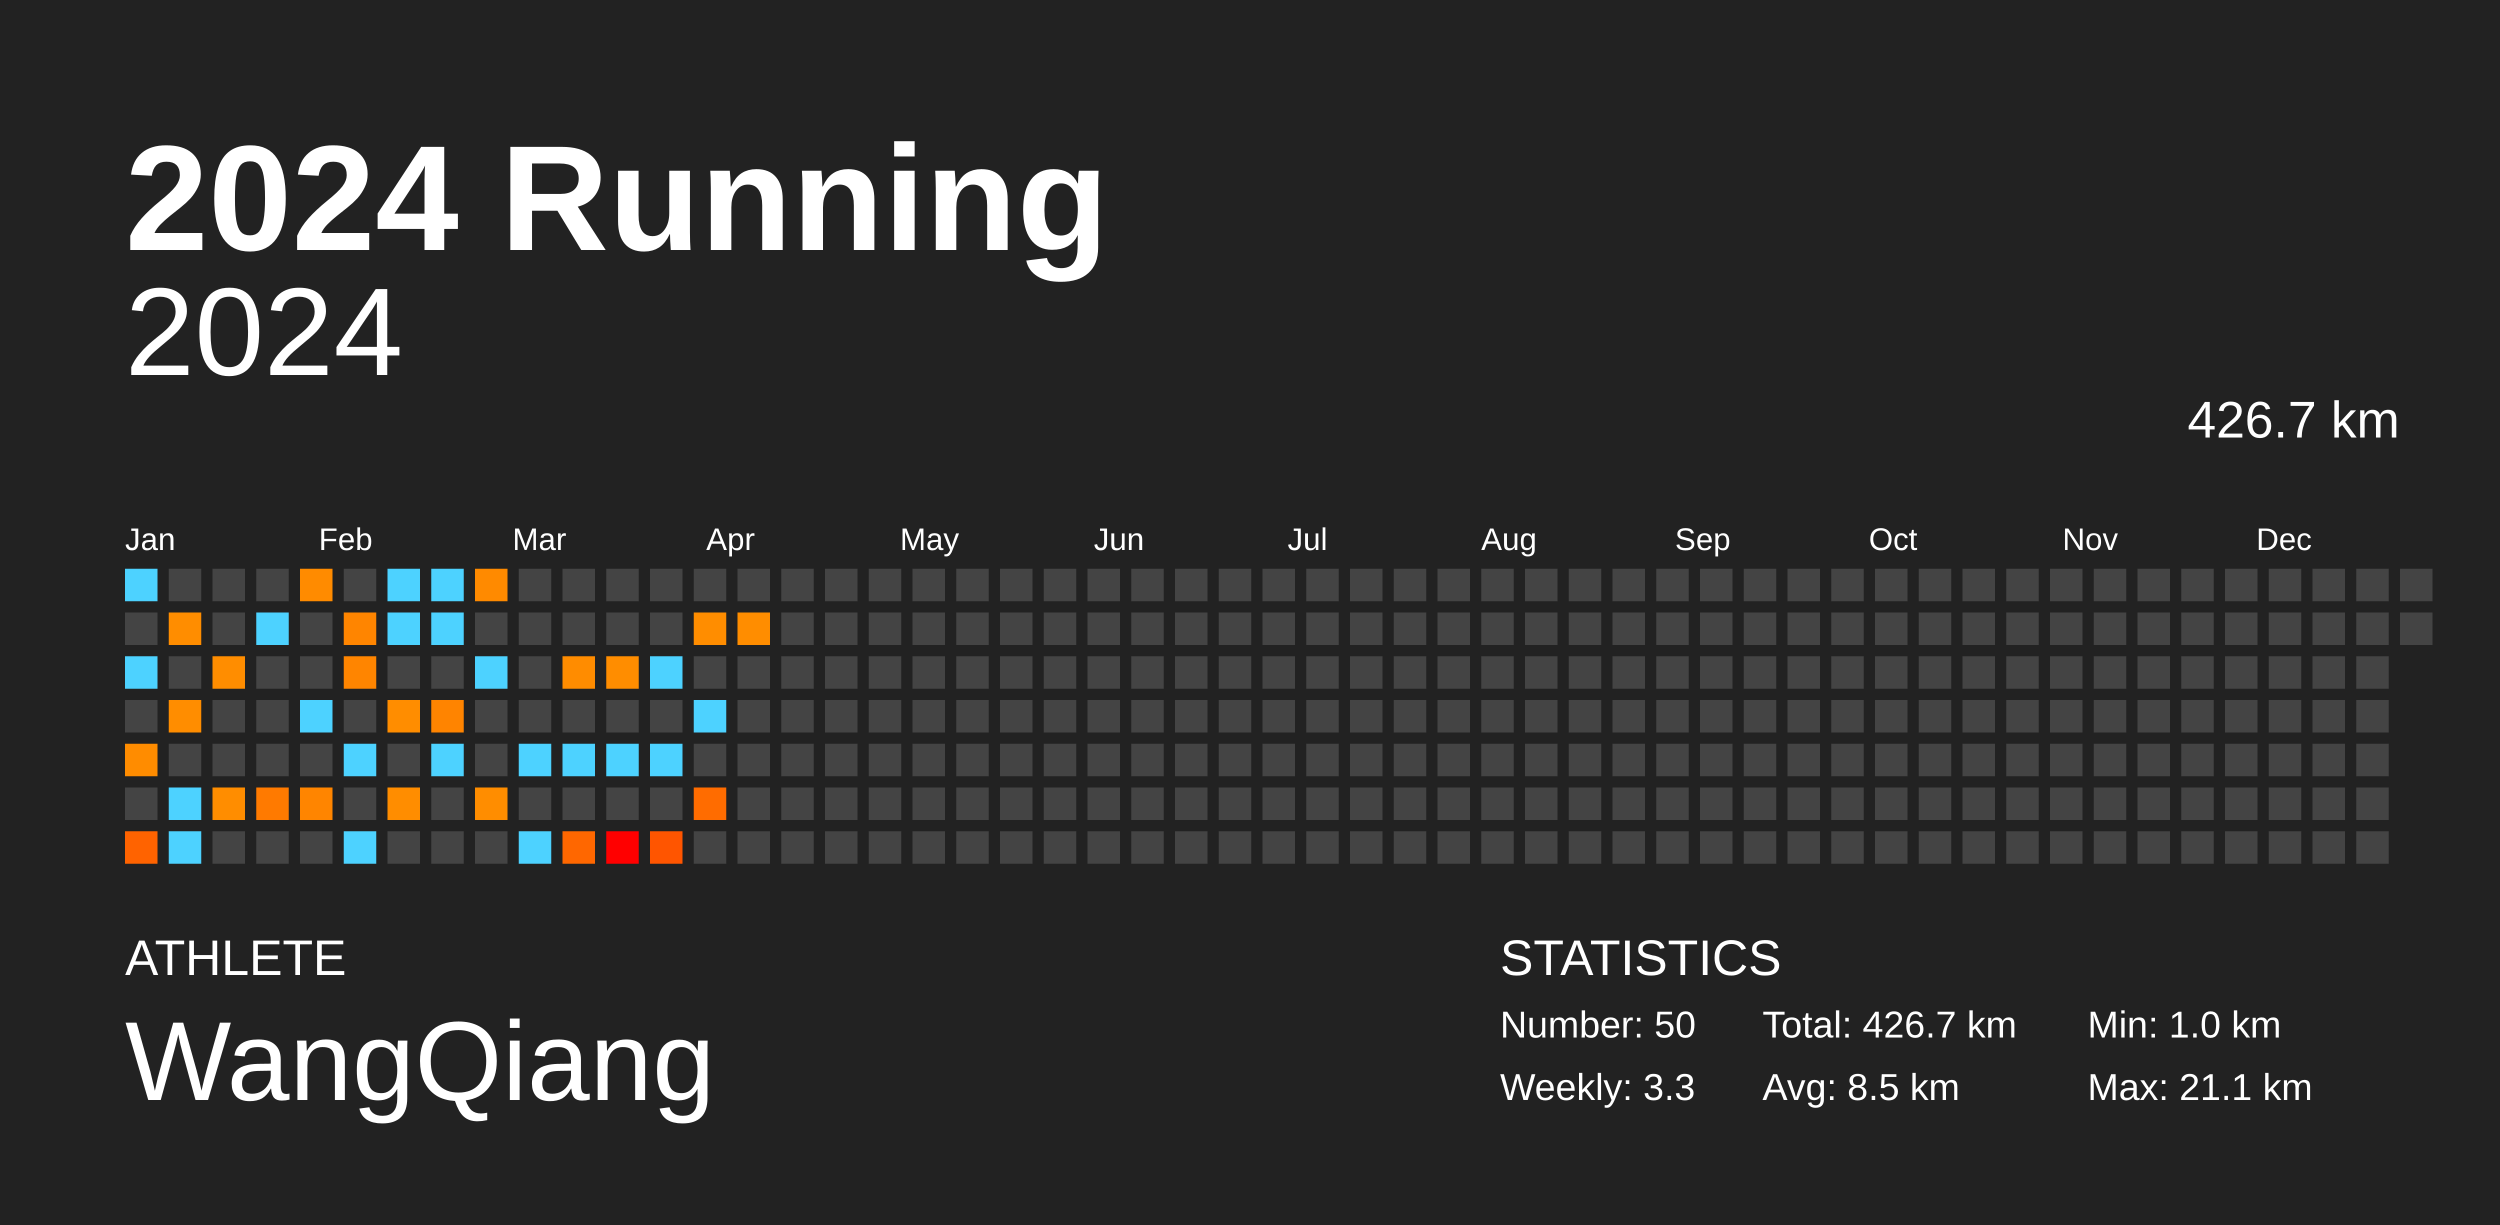
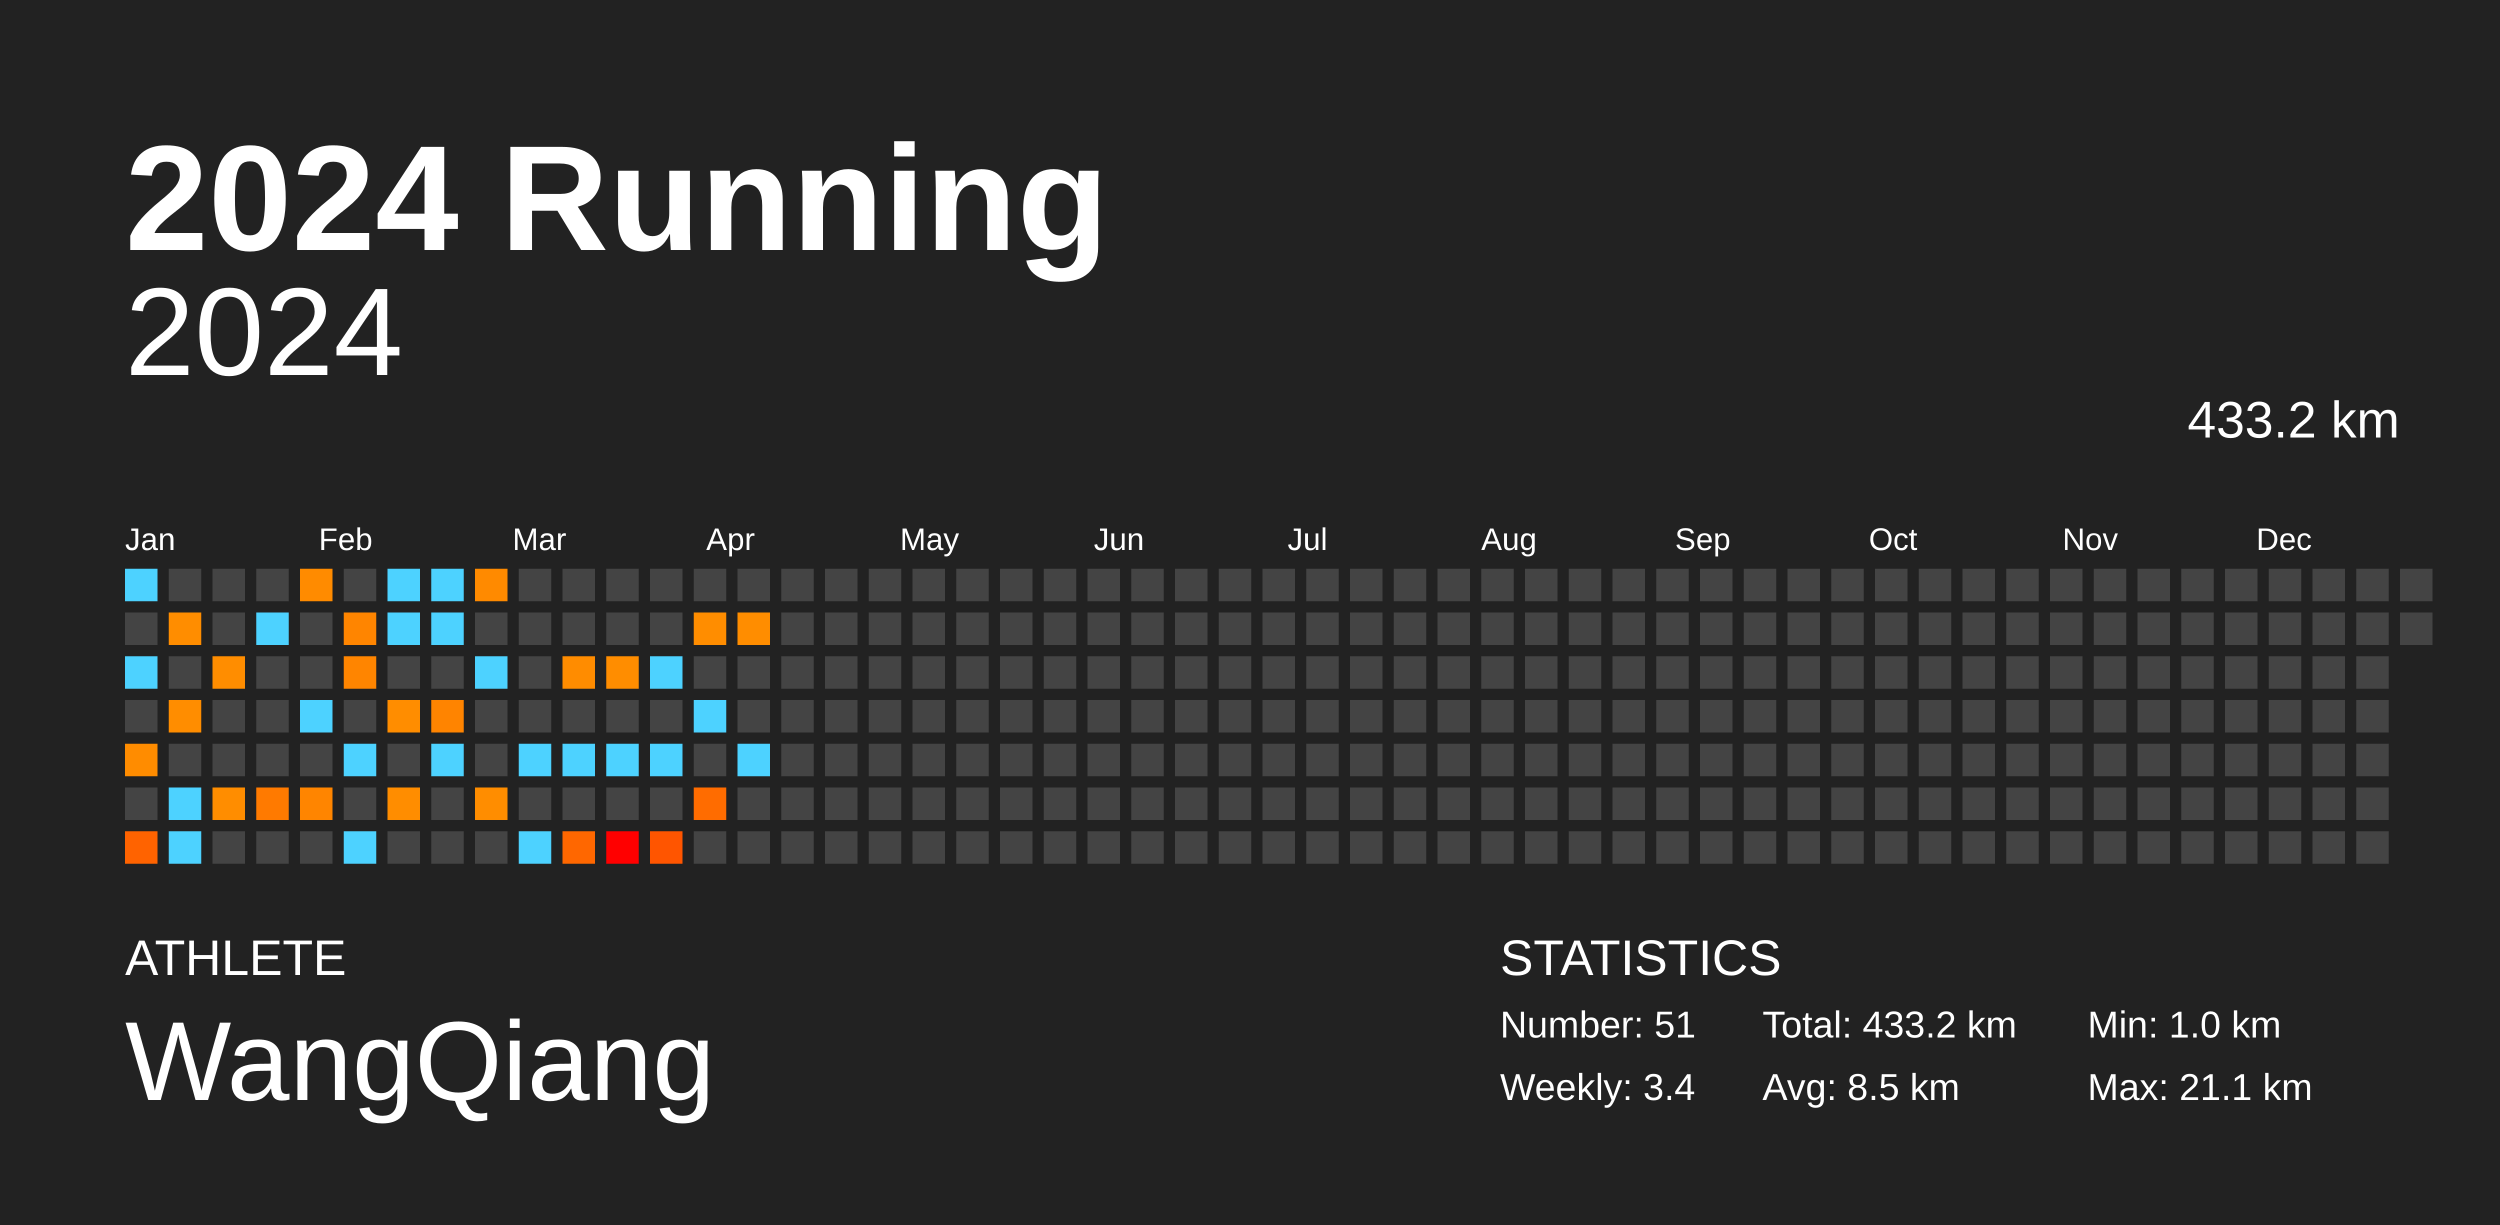
<svg xmlns="http://www.w3.org/2000/svg" baseProfile="full" height="98mm" version="1.1" viewBox="0,0,200,98" width="200mm">
  <defs />
  <rect fill="#222222" height="98" width="200" x="0" y="0" />
  <text fill="#FFFFFF" style="font-size:12px; font-family:Arial; font-weight:bold;" x="10" y="20">2024 Running</text>
  <text fill="#FFFFFF" style="font-size:4px; font-family:Arial" x="10" y="78">ATHLETE</text>
  <text fill="#FFFFFF" style="font-size:9px; font-family:Arial" x="10" y="88">WangQiang</text>
  <text fill="#FFFFFF" style="font-size:4px; font-family:Arial" x="120" y="78">STATISTICS</text>
-   <text fill="#FFFFFF" style="font-size:3px; font-family:Arial" x="120" y="83">Number: 50</text>
-   <text fill="#FFFFFF" style="font-size:3px; font-family:Arial" x="120" y="88">Weekly: 3.3</text>
-   <text fill="#FFFFFF" style="font-size:3px; font-family:Arial" x="141" y="83">Total: 426.7 km</text>
+   <text fill="#FFFFFF" style="font-size:3px; font-family:Arial" x="120" y="83">Number: 51</text>
+   <text fill="#FFFFFF" style="font-size:3px; font-family:Arial" x="120" y="88">Weekly: 3.4</text>
+   <text fill="#FFFFFF" style="font-size:3px; font-family:Arial" x="141" y="83">Total: 433.2 km</text>
  <text fill="#FFFFFF" style="font-size:3px; font-family:Arial" x="141" y="88">Avg: 8.5 km</text>
  <text fill="#FFFFFF" style="font-size:3px; font-family:Arial" x="167" y="83">Min: 1.0 km</text>
  <text fill="#FFFFFF" style="font-size:3px; font-family:Arial" x="167" y="88">Max: 21.1 km</text>
  <text alignment-baseline="hanging" fill="#FFFFFF" style="font-size:10.0px; font-family:Arial;" x="10" y="30">2024</text>
-   <text alignment-baseline="hanging" fill="#FFFFFF" style="font-size:4.125px; font-family:Arial;" x="175" y="35">426.7 km</text>
+   <text alignment-baseline="hanging" fill="#FFFFFF" style="font-size:4.125px; font-family:Arial;" x="175" y="35">433.2 km</text>
  <text fill="#FFFFFF" style="font-size:2.5px; font-family:Arial" x="10.0" y="44">Jan</text>
  <text fill="#FFFFFF" style="font-size:2.5px; font-family:Arial" x="25.5" y="44">Feb</text>
  <text fill="#FFFFFF" style="font-size:2.5px; font-family:Arial" x="41.0" y="44">Mar</text>
  <text fill="#FFFFFF" style="font-size:2.5px; font-family:Arial" x="56.5" y="44">Apr</text>
  <text fill="#FFFFFF" style="font-size:2.5px; font-family:Arial" x="72.0" y="44">May</text>
  <text fill="#FFFFFF" style="font-size:2.5px; font-family:Arial" x="87.5" y="44">Jun</text>
  <text fill="#FFFFFF" style="font-size:2.5px; font-family:Arial" x="103.0" y="44">Jul</text>
  <text fill="#FFFFFF" style="font-size:2.5px; font-family:Arial" x="118.5" y="44">Aug</text>
  <text fill="#FFFFFF" style="font-size:2.5px; font-family:Arial" x="134.0" y="44">Sep</text>
  <text fill="#FFFFFF" style="font-size:2.5px; font-family:Arial" x="149.5" y="44">Oct</text>
  <text fill="#FFFFFF" style="font-size:2.5px; font-family:Arial" x="165.0" y="44">Nov</text>
  <text fill="#FFFFFF" style="font-size:2.5px; font-family:Arial" x="180.5" y="44">Dec</text>
  <rect fill="#4dd2ff" height="2.6" width="2.6" x="10.0" y="45.5" />
  <rect fill="#444444" height="2.6" width="2.6" x="10.0" y="49.0" />
  <rect fill="#4dd2ff" height="2.6" width="2.6" x="10.0" y="52.5" />
  <rect fill="#444444" height="2.6" width="2.6" x="10.0" y="56.0" />
  <rect fill="#ff8c00" height="2.6" width="2.6" x="10.0" y="59.5" />
  <rect fill="#444444" height="2.6" width="2.6" x="10.0" y="63.0" />
  <rect fill="#ff6300" height="2.6" width="2.6" x="10.0" y="66.5" />
  <rect fill="#444444" height="2.6" width="2.6" x="13.5" y="45.5" />
  <rect fill="#ff8d00" height="2.6" width="2.6" x="13.5" y="49.0" />
  <rect fill="#444444" height="2.6" width="2.6" x="13.5" y="52.5" />
  <rect fill="#ff8d00" height="2.6" width="2.6" x="13.5" y="56.0" />
  <rect fill="#444444" height="2.6" width="2.6" x="13.5" y="59.5" />
  <rect fill="#4dd2ff" height="2.6" width="2.6" x="13.5" y="63.0" />
  <rect fill="#4dd2ff" height="2.6" width="2.6" x="13.5" y="66.5" />
  <rect fill="#444444" height="2.6" width="2.6" x="17.0" y="45.5" />
  <rect fill="#444444" height="2.6" width="2.6" x="17.0" y="49.0" />
  <rect fill="#ff8d00" height="2.6" width="2.6" x="17.0" y="52.5" />
  <rect fill="#444444" height="2.6" width="2.6" x="17.0" y="56.0" />
  <rect fill="#444444" height="2.6" width="2.6" x="17.0" y="59.5" />
  <rect fill="#ff8d00" height="2.6" width="2.6" x="17.0" y="63.0" />
  <rect fill="#444444" height="2.6" width="2.6" x="17.0" y="66.5" />
  <rect fill="#444444" height="2.6" width="2.6" x="20.5" y="45.5" />
  <rect fill="#4dd2ff" height="2.6" width="2.6" x="20.5" y="49.0" />
  <rect fill="#444444" height="2.6" width="2.6" x="20.5" y="52.5" />
  <rect fill="#444444" height="2.6" width="2.6" x="20.5" y="56.0" />
  <rect fill="#444444" height="2.6" width="2.6" x="20.5" y="59.5" />
  <rect fill="#ff7a00" height="2.6" width="2.6" x="20.5" y="63.0" />
  <rect fill="#444444" height="2.6" width="2.6" x="20.5" y="66.5" />
  <rect fill="#ff8b00" height="2.6" width="2.6" x="24.0" y="45.5" />
  <rect fill="#444444" height="2.6" width="2.6" x="24.0" y="49.0" />
  <rect fill="#444444" height="2.6" width="2.6" x="24.0" y="52.5" />
  <rect fill="#4dd2ff" height="2.6" width="2.6" x="24.0" y="56.0" />
  <rect fill="#444444" height="2.6" width="2.6" x="24.0" y="59.5" />
  <rect fill="#ff8500" height="2.6" width="2.6" x="24.0" y="63.0" />
  <rect fill="#444444" height="2.6" width="2.6" x="24.0" y="66.5" />
  <rect fill="#444444" height="2.6" width="2.6" x="27.5" y="45.5" />
  <rect fill="#ff8500" height="2.6" width="2.6" x="27.5" y="49.0" />
  <rect fill="#ff8500" height="2.6" width="2.6" x="27.5" y="52.5" />
  <rect fill="#444444" height="2.6" width="2.6" x="27.5" y="56.0" />
  <rect fill="#4dd2ff" height="2.6" width="2.6" x="27.5" y="59.5" />
  <rect fill="#444444" height="2.6" width="2.6" x="27.5" y="63.0" />
  <rect fill="#4dd2ff" height="2.6" width="2.6" x="27.5" y="66.5" />
  <rect fill="#4dd2ff" height="2.6" width="2.6" x="31.0" y="45.5" />
  <rect fill="#4dd2ff" height="2.6" width="2.6" x="31.0" y="49.0" />
  <rect fill="#444444" height="2.6" width="2.6" x="31.0" y="52.5" />
  <rect fill="#ff8d00" height="2.6" width="2.6" x="31.0" y="56.0" />
  <rect fill="#444444" height="2.6" width="2.6" x="31.0" y="59.5" />
  <rect fill="#ff8d00" height="2.6" width="2.6" x="31.0" y="63.0" />
  <rect fill="#444444" height="2.6" width="2.6" x="31.0" y="66.5" />
  <rect fill="#4dd2ff" height="2.6" width="2.6" x="34.5" y="45.5" />
  <rect fill="#4dd2ff" height="2.6" width="2.6" x="34.5" y="49.0" />
  <rect fill="#444444" height="2.6" width="2.6" x="34.5" y="52.5" />
  <rect fill="#ff8400" height="2.6" width="2.6" x="34.5" y="56.0" />
  <rect fill="#4dd2ff" height="2.6" width="2.6" x="34.5" y="59.5" />
  <rect fill="#444444" height="2.6" width="2.6" x="34.5" y="63.0" />
  <rect fill="#444444" height="2.6" width="2.6" x="34.5" y="66.5" />
  <rect fill="#ff8a00" height="2.6" width="2.6" x="38.0" y="45.5" />
  <rect fill="#444444" height="2.6" width="2.6" x="38.0" y="49.0" />
  <rect fill="#4dd2ff" height="2.6" width="2.6" x="38.0" y="52.5" />
  <rect fill="#444444" height="2.6" width="2.6" x="38.0" y="56.0" />
  <rect fill="#444444" height="2.6" width="2.6" x="38.0" y="59.5" />
  <rect fill="#ff8d00" height="2.6" width="2.6" x="38.0" y="63.0" />
  <rect fill="#444444" height="2.6" width="2.6" x="38.0" y="66.5" />
  <rect fill="#444444" height="2.6" width="2.6" x="41.5" y="45.5" />
  <rect fill="#444444" height="2.6" width="2.6" x="41.5" y="49.0" />
  <rect fill="#444444" height="2.6" width="2.6" x="41.5" y="52.5" />
  <rect fill="#444444" height="2.6" width="2.6" x="41.5" y="56.0" />
  <rect fill="#4dd2ff" height="2.6" width="2.6" x="41.5" y="59.5" />
  <rect fill="#444444" height="2.6" width="2.6" x="41.5" y="63.0" />
  <rect fill="#4dd2ff" height="2.6" width="2.6" x="41.5" y="66.5" />
  <rect fill="#444444" height="2.6" width="2.6" x="45.0" y="45.5" />
  <rect fill="#444444" height="2.6" width="2.6" x="45.0" y="49.0" />
  <rect fill="#ff8c00" height="2.6" width="2.6" x="45.0" y="52.5" />
  <rect fill="#444444" height="2.6" width="2.6" x="45.0" y="56.0" />
  <rect fill="#4dd2ff" height="2.6" width="2.6" x="45.0" y="59.5" />
  <rect fill="#444444" height="2.6" width="2.6" x="45.0" y="63.0" />
  <rect fill="#ff6700" height="2.6" width="2.6" x="45.0" y="66.5" />
  <rect fill="#444444" height="2.6" width="2.6" x="48.5" y="45.5" />
  <rect fill="#444444" height="2.6" width="2.6" x="48.5" y="49.0" />
  <rect fill="#ff8d00" height="2.6" width="2.6" x="48.5" y="52.5" />
  <rect fill="#444444" height="2.6" width="2.6" x="48.5" y="56.0" />
  <rect fill="#4dd2ff" height="2.6" width="2.6" x="48.5" y="59.5" />
  <rect fill="#444444" height="2.6" width="2.6" x="48.5" y="63.0" />
  <rect fill="red" height="2.6" width="2.6" x="48.5" y="66.5" />
  <rect fill="#444444" height="2.6" width="2.6" x="52.0" y="45.5" />
  <rect fill="#444444" height="2.6" width="2.6" x="52.0" y="49.0" />
  <rect fill="#4dd2ff" height="2.6" width="2.6" x="52.0" y="52.5" />
  <rect fill="#444444" height="2.6" width="2.6" x="52.0" y="56.0" />
  <rect fill="#4dd2ff" height="2.6" width="2.6" x="52.0" y="59.5" />
  <rect fill="#444444" height="2.6" width="2.6" x="52.0" y="63.0" />
  <rect fill="#ff5500" height="2.6" width="2.6" x="52.0" y="66.5" />
  <rect fill="#444444" height="2.6" width="2.6" x="55.5" y="45.5" />
  <rect fill="#ff8d00" height="2.6" width="2.6" x="55.5" y="49.0" />
  <rect fill="#444444" height="2.6" width="2.6" x="55.5" y="52.5" />
  <rect fill="#4dd2ff" height="2.6" width="2.6" x="55.5" y="56.0" />
  <rect fill="#444444" height="2.6" width="2.6" x="55.5" y="59.5" />
  <rect fill="#ff6c00" height="2.6" width="2.6" x="55.5" y="63.0" />
  <rect fill="#444444" height="2.6" width="2.6" x="55.5" y="66.5" />
  <rect fill="#444444" height="2.6" width="2.6" x="59.0" y="45.5" />
  <rect fill="#ff8d00" height="2.6" width="2.6" x="59.0" y="49.0" />
  <rect fill="#444444" height="2.6" width="2.6" x="59.0" y="52.5" />
  <rect fill="#444444" height="2.6" width="2.6" x="59.0" y="56.0" />
-   <rect fill="#444444" height="2.6" width="2.6" x="59.0" y="59.5" />
+   <rect fill="#4dd2ff" height="2.6" width="2.6" x="59.0" y="59.5" />
  <rect fill="#444444" height="2.6" width="2.6" x="59.0" y="63.0" />
  <rect fill="#444444" height="2.6" width="2.6" x="59.0" y="66.5" />
  <rect fill="#444444" height="2.6" width="2.6" x="62.5" y="45.5" />
  <rect fill="#444444" height="2.6" width="2.6" x="62.5" y="49.0" />
  <rect fill="#444444" height="2.6" width="2.6" x="62.5" y="52.5" />
  <rect fill="#444444" height="2.6" width="2.6" x="62.5" y="56.0" />
  <rect fill="#444444" height="2.6" width="2.6" x="62.5" y="59.5" />
  <rect fill="#444444" height="2.6" width="2.6" x="62.5" y="63.0" />
  <rect fill="#444444" height="2.6" width="2.6" x="62.5" y="66.5" />
  <rect fill="#444444" height="2.6" width="2.6" x="66.0" y="45.5" />
  <rect fill="#444444" height="2.6" width="2.6" x="66.0" y="49.0" />
  <rect fill="#444444" height="2.6" width="2.6" x="66.0" y="52.5" />
  <rect fill="#444444" height="2.6" width="2.6" x="66.0" y="56.0" />
  <rect fill="#444444" height="2.6" width="2.6" x="66.0" y="59.5" />
  <rect fill="#444444" height="2.6" width="2.6" x="66.0" y="63.0" />
  <rect fill="#444444" height="2.6" width="2.6" x="66.0" y="66.5" />
  <rect fill="#444444" height="2.6" width="2.6" x="69.5" y="45.5" />
  <rect fill="#444444" height="2.6" width="2.6" x="69.5" y="49.0" />
  <rect fill="#444444" height="2.6" width="2.6" x="69.5" y="52.5" />
  <rect fill="#444444" height="2.6" width="2.6" x="69.5" y="56.0" />
  <rect fill="#444444" height="2.6" width="2.6" x="69.5" y="59.5" />
  <rect fill="#444444" height="2.6" width="2.6" x="69.5" y="63.0" />
  <rect fill="#444444" height="2.6" width="2.6" x="69.5" y="66.5" />
  <rect fill="#444444" height="2.6" width="2.6" x="73.0" y="45.5" />
  <rect fill="#444444" height="2.6" width="2.6" x="73.0" y="49.0" />
  <rect fill="#444444" height="2.6" width="2.6" x="73.0" y="52.5" />
  <rect fill="#444444" height="2.6" width="2.6" x="73.0" y="56.0" />
  <rect fill="#444444" height="2.6" width="2.6" x="73.0" y="59.5" />
  <rect fill="#444444" height="2.6" width="2.6" x="73.0" y="63.0" />
  <rect fill="#444444" height="2.6" width="2.6" x="73.0" y="66.5" />
  <rect fill="#444444" height="2.6" width="2.6" x="76.5" y="45.5" />
  <rect fill="#444444" height="2.6" width="2.6" x="76.5" y="49.0" />
  <rect fill="#444444" height="2.6" width="2.6" x="76.5" y="52.5" />
  <rect fill="#444444" height="2.6" width="2.6" x="76.5" y="56.0" />
  <rect fill="#444444" height="2.6" width="2.6" x="76.5" y="59.5" />
  <rect fill="#444444" height="2.6" width="2.6" x="76.5" y="63.0" />
  <rect fill="#444444" height="2.6" width="2.6" x="76.5" y="66.5" />
  <rect fill="#444444" height="2.6" width="2.6" x="80.0" y="45.5" />
  <rect fill="#444444" height="2.6" width="2.6" x="80.0" y="49.0" />
  <rect fill="#444444" height="2.6" width="2.6" x="80.0" y="52.5" />
  <rect fill="#444444" height="2.6" width="2.6" x="80.0" y="56.0" />
  <rect fill="#444444" height="2.6" width="2.6" x="80.0" y="59.5" />
  <rect fill="#444444" height="2.6" width="2.6" x="80.0" y="63.0" />
  <rect fill="#444444" height="2.6" width="2.6" x="80.0" y="66.5" />
  <rect fill="#444444" height="2.6" width="2.6" x="83.5" y="45.5" />
  <rect fill="#444444" height="2.6" width="2.6" x="83.5" y="49.0" />
  <rect fill="#444444" height="2.6" width="2.6" x="83.5" y="52.5" />
  <rect fill="#444444" height="2.6" width="2.6" x="83.5" y="56.0" />
  <rect fill="#444444" height="2.6" width="2.6" x="83.5" y="59.5" />
  <rect fill="#444444" height="2.6" width="2.6" x="83.5" y="63.0" />
  <rect fill="#444444" height="2.6" width="2.6" x="83.5" y="66.5" />
  <rect fill="#444444" height="2.6" width="2.6" x="87.0" y="45.5" />
  <rect fill="#444444" height="2.6" width="2.6" x="87.0" y="49.0" />
  <rect fill="#444444" height="2.6" width="2.6" x="87.0" y="52.5" />
  <rect fill="#444444" height="2.6" width="2.6" x="87.0" y="56.0" />
  <rect fill="#444444" height="2.6" width="2.6" x="87.0" y="59.5" />
  <rect fill="#444444" height="2.6" width="2.6" x="87.0" y="63.0" />
  <rect fill="#444444" height="2.6" width="2.6" x="87.0" y="66.5" />
  <rect fill="#444444" height="2.6" width="2.6" x="90.5" y="45.5" />
  <rect fill="#444444" height="2.6" width="2.6" x="90.5" y="49.0" />
  <rect fill="#444444" height="2.6" width="2.6" x="90.5" y="52.5" />
  <rect fill="#444444" height="2.6" width="2.6" x="90.5" y="56.0" />
  <rect fill="#444444" height="2.6" width="2.6" x="90.5" y="59.5" />
  <rect fill="#444444" height="2.6" width="2.6" x="90.5" y="63.0" />
  <rect fill="#444444" height="2.6" width="2.6" x="90.5" y="66.5" />
  <rect fill="#444444" height="2.6" width="2.6" x="94.0" y="45.5" />
  <rect fill="#444444" height="2.6" width="2.6" x="94.0" y="49.0" />
  <rect fill="#444444" height="2.6" width="2.6" x="94.0" y="52.5" />
  <rect fill="#444444" height="2.6" width="2.6" x="94.0" y="56.0" />
  <rect fill="#444444" height="2.6" width="2.6" x="94.0" y="59.5" />
  <rect fill="#444444" height="2.6" width="2.6" x="94.0" y="63.0" />
  <rect fill="#444444" height="2.6" width="2.6" x="94.0" y="66.5" />
  <rect fill="#444444" height="2.6" width="2.6" x="97.5" y="45.5" />
  <rect fill="#444444" height="2.6" width="2.6" x="97.5" y="49.0" />
  <rect fill="#444444" height="2.6" width="2.6" x="97.5" y="52.5" />
  <rect fill="#444444" height="2.6" width="2.6" x="97.5" y="56.0" />
  <rect fill="#444444" height="2.6" width="2.6" x="97.5" y="59.5" />
  <rect fill="#444444" height="2.6" width="2.6" x="97.5" y="63.0" />
  <rect fill="#444444" height="2.6" width="2.6" x="97.5" y="66.5" />
  <rect fill="#444444" height="2.6" width="2.6" x="101.0" y="45.5" />
  <rect fill="#444444" height="2.6" width="2.6" x="101.0" y="49.0" />
  <rect fill="#444444" height="2.6" width="2.6" x="101.0" y="52.5" />
  <rect fill="#444444" height="2.6" width="2.6" x="101.0" y="56.0" />
  <rect fill="#444444" height="2.6" width="2.6" x="101.0" y="59.5" />
  <rect fill="#444444" height="2.6" width="2.6" x="101.0" y="63.0" />
  <rect fill="#444444" height="2.6" width="2.6" x="101.0" y="66.5" />
  <rect fill="#444444" height="2.6" width="2.6" x="104.5" y="45.5" />
  <rect fill="#444444" height="2.6" width="2.6" x="104.5" y="49.0" />
  <rect fill="#444444" height="2.6" width="2.6" x="104.5" y="52.5" />
  <rect fill="#444444" height="2.6" width="2.6" x="104.5" y="56.0" />
  <rect fill="#444444" height="2.6" width="2.6" x="104.5" y="59.5" />
  <rect fill="#444444" height="2.6" width="2.6" x="104.5" y="63.0" />
  <rect fill="#444444" height="2.6" width="2.6" x="104.5" y="66.5" />
  <rect fill="#444444" height="2.6" width="2.6" x="108.0" y="45.5" />
  <rect fill="#444444" height="2.6" width="2.6" x="108.0" y="49.0" />
  <rect fill="#444444" height="2.6" width="2.6" x="108.0" y="52.5" />
  <rect fill="#444444" height="2.6" width="2.6" x="108.0" y="56.0" />
  <rect fill="#444444" height="2.6" width="2.6" x="108.0" y="59.5" />
  <rect fill="#444444" height="2.6" width="2.6" x="108.0" y="63.0" />
  <rect fill="#444444" height="2.6" width="2.6" x="108.0" y="66.5" />
  <rect fill="#444444" height="2.6" width="2.6" x="111.5" y="45.5" />
  <rect fill="#444444" height="2.6" width="2.6" x="111.5" y="49.0" />
  <rect fill="#444444" height="2.6" width="2.6" x="111.5" y="52.5" />
  <rect fill="#444444" height="2.6" width="2.6" x="111.5" y="56.0" />
  <rect fill="#444444" height="2.6" width="2.6" x="111.5" y="59.5" />
  <rect fill="#444444" height="2.6" width="2.6" x="111.5" y="63.0" />
  <rect fill="#444444" height="2.6" width="2.6" x="111.5" y="66.5" />
  <rect fill="#444444" height="2.6" width="2.6" x="115.0" y="45.5" />
  <rect fill="#444444" height="2.6" width="2.6" x="115.0" y="49.0" />
  <rect fill="#444444" height="2.6" width="2.6" x="115.0" y="52.5" />
  <rect fill="#444444" height="2.6" width="2.6" x="115.0" y="56.0" />
  <rect fill="#444444" height="2.6" width="2.6" x="115.0" y="59.5" />
  <rect fill="#444444" height="2.6" width="2.6" x="115.0" y="63.0" />
  <rect fill="#444444" height="2.6" width="2.6" x="115.0" y="66.5" />
  <rect fill="#444444" height="2.6" width="2.6" x="118.5" y="45.5" />
  <rect fill="#444444" height="2.6" width="2.6" x="118.5" y="49.0" />
  <rect fill="#444444" height="2.6" width="2.6" x="118.5" y="52.5" />
  <rect fill="#444444" height="2.6" width="2.6" x="118.5" y="56.0" />
  <rect fill="#444444" height="2.6" width="2.6" x="118.5" y="59.5" />
  <rect fill="#444444" height="2.6" width="2.6" x="118.5" y="63.0" />
  <rect fill="#444444" height="2.6" width="2.6" x="118.5" y="66.5" />
  <rect fill="#444444" height="2.6" width="2.6" x="122.0" y="45.5" />
  <rect fill="#444444" height="2.6" width="2.6" x="122.0" y="49.0" />
  <rect fill="#444444" height="2.6" width="2.6" x="122.0" y="52.5" />
  <rect fill="#444444" height="2.6" width="2.6" x="122.0" y="56.0" />
  <rect fill="#444444" height="2.6" width="2.6" x="122.0" y="59.5" />
  <rect fill="#444444" height="2.6" width="2.6" x="122.0" y="63.0" />
  <rect fill="#444444" height="2.6" width="2.6" x="122.0" y="66.5" />
  <rect fill="#444444" height="2.6" width="2.6" x="125.5" y="45.5" />
  <rect fill="#444444" height="2.6" width="2.6" x="125.5" y="49.0" />
  <rect fill="#444444" height="2.6" width="2.6" x="125.5" y="52.5" />
  <rect fill="#444444" height="2.6" width="2.6" x="125.5" y="56.0" />
  <rect fill="#444444" height="2.6" width="2.6" x="125.5" y="59.5" />
  <rect fill="#444444" height="2.6" width="2.6" x="125.5" y="63.0" />
  <rect fill="#444444" height="2.6" width="2.6" x="125.5" y="66.5" />
  <rect fill="#444444" height="2.6" width="2.6" x="129.0" y="45.5" />
  <rect fill="#444444" height="2.6" width="2.6" x="129.0" y="49.0" />
  <rect fill="#444444" height="2.6" width="2.6" x="129.0" y="52.5" />
  <rect fill="#444444" height="2.6" width="2.6" x="129.0" y="56.0" />
  <rect fill="#444444" height="2.6" width="2.6" x="129.0" y="59.5" />
  <rect fill="#444444" height="2.6" width="2.6" x="129.0" y="63.0" />
  <rect fill="#444444" height="2.6" width="2.6" x="129.0" y="66.5" />
  <rect fill="#444444" height="2.6" width="2.6" x="132.5" y="45.5" />
  <rect fill="#444444" height="2.6" width="2.6" x="132.5" y="49.0" />
  <rect fill="#444444" height="2.6" width="2.6" x="132.5" y="52.5" />
  <rect fill="#444444" height="2.6" width="2.6" x="132.5" y="56.0" />
  <rect fill="#444444" height="2.6" width="2.6" x="132.5" y="59.5" />
  <rect fill="#444444" height="2.6" width="2.6" x="132.5" y="63.0" />
  <rect fill="#444444" height="2.6" width="2.6" x="132.5" y="66.5" />
  <rect fill="#444444" height="2.6" width="2.6" x="136.0" y="45.5" />
  <rect fill="#444444" height="2.6" width="2.6" x="136.0" y="49.0" />
  <rect fill="#444444" height="2.6" width="2.6" x="136.0" y="52.5" />
  <rect fill="#444444" height="2.6" width="2.6" x="136.0" y="56.0" />
  <rect fill="#444444" height="2.6" width="2.6" x="136.0" y="59.5" />
  <rect fill="#444444" height="2.6" width="2.6" x="136.0" y="63.0" />
  <rect fill="#444444" height="2.6" width="2.6" x="136.0" y="66.5" />
  <rect fill="#444444" height="2.6" width="2.6" x="139.5" y="45.5" />
  <rect fill="#444444" height="2.6" width="2.6" x="139.5" y="49.0" />
  <rect fill="#444444" height="2.6" width="2.6" x="139.5" y="52.5" />
  <rect fill="#444444" height="2.6" width="2.6" x="139.5" y="56.0" />
  <rect fill="#444444" height="2.6" width="2.6" x="139.5" y="59.5" />
  <rect fill="#444444" height="2.6" width="2.6" x="139.5" y="63.0" />
  <rect fill="#444444" height="2.6" width="2.6" x="139.5" y="66.5" />
  <rect fill="#444444" height="2.6" width="2.6" x="143.0" y="45.5" />
  <rect fill="#444444" height="2.6" width="2.6" x="143.0" y="49.0" />
  <rect fill="#444444" height="2.6" width="2.6" x="143.0" y="52.5" />
  <rect fill="#444444" height="2.6" width="2.6" x="143.0" y="56.0" />
  <rect fill="#444444" height="2.6" width="2.6" x="143.0" y="59.5" />
  <rect fill="#444444" height="2.6" width="2.6" x="143.0" y="63.0" />
  <rect fill="#444444" height="2.6" width="2.6" x="143.0" y="66.5" />
  <rect fill="#444444" height="2.6" width="2.6" x="146.5" y="45.5" />
  <rect fill="#444444" height="2.6" width="2.6" x="146.5" y="49.0" />
  <rect fill="#444444" height="2.6" width="2.6" x="146.5" y="52.5" />
  <rect fill="#444444" height="2.6" width="2.6" x="146.5" y="56.0" />
  <rect fill="#444444" height="2.6" width="2.6" x="146.5" y="59.5" />
  <rect fill="#444444" height="2.6" width="2.6" x="146.5" y="63.0" />
  <rect fill="#444444" height="2.6" width="2.6" x="146.5" y="66.5" />
  <rect fill="#444444" height="2.6" width="2.6" x="150.0" y="45.5" />
  <rect fill="#444444" height="2.6" width="2.6" x="150.0" y="49.0" />
  <rect fill="#444444" height="2.6" width="2.6" x="150.0" y="52.5" />
  <rect fill="#444444" height="2.6" width="2.6" x="150.0" y="56.0" />
  <rect fill="#444444" height="2.6" width="2.6" x="150.0" y="59.5" />
  <rect fill="#444444" height="2.6" width="2.6" x="150.0" y="63.0" />
  <rect fill="#444444" height="2.6" width="2.6" x="150.0" y="66.5" />
  <rect fill="#444444" height="2.6" width="2.6" x="153.5" y="45.5" />
  <rect fill="#444444" height="2.6" width="2.6" x="153.5" y="49.0" />
  <rect fill="#444444" height="2.6" width="2.6" x="153.5" y="52.5" />
  <rect fill="#444444" height="2.6" width="2.6" x="153.5" y="56.0" />
  <rect fill="#444444" height="2.6" width="2.6" x="153.5" y="59.5" />
  <rect fill="#444444" height="2.6" width="2.6" x="153.5" y="63.0" />
  <rect fill="#444444" height="2.6" width="2.6" x="153.5" y="66.5" />
  <rect fill="#444444" height="2.6" width="2.6" x="157.0" y="45.5" />
  <rect fill="#444444" height="2.6" width="2.6" x="157.0" y="49.0" />
  <rect fill="#444444" height="2.6" width="2.6" x="157.0" y="52.5" />
  <rect fill="#444444" height="2.6" width="2.6" x="157.0" y="56.0" />
  <rect fill="#444444" height="2.6" width="2.6" x="157.0" y="59.5" />
  <rect fill="#444444" height="2.6" width="2.6" x="157.0" y="63.0" />
  <rect fill="#444444" height="2.6" width="2.6" x="157.0" y="66.5" />
  <rect fill="#444444" height="2.6" width="2.6" x="160.5" y="45.5" />
  <rect fill="#444444" height="2.6" width="2.6" x="160.5" y="49.0" />
  <rect fill="#444444" height="2.6" width="2.6" x="160.5" y="52.5" />
  <rect fill="#444444" height="2.6" width="2.6" x="160.5" y="56.0" />
  <rect fill="#444444" height="2.6" width="2.6" x="160.5" y="59.5" />
  <rect fill="#444444" height="2.6" width="2.6" x="160.5" y="63.0" />
  <rect fill="#444444" height="2.6" width="2.6" x="160.5" y="66.5" />
  <rect fill="#444444" height="2.6" width="2.6" x="164.0" y="45.5" />
  <rect fill="#444444" height="2.6" width="2.6" x="164.0" y="49.0" />
  <rect fill="#444444" height="2.6" width="2.6" x="164.0" y="52.5" />
  <rect fill="#444444" height="2.6" width="2.6" x="164.0" y="56.0" />
  <rect fill="#444444" height="2.6" width="2.6" x="164.0" y="59.5" />
  <rect fill="#444444" height="2.6" width="2.6" x="164.0" y="63.0" />
  <rect fill="#444444" height="2.6" width="2.6" x="164.0" y="66.5" />
  <rect fill="#444444" height="2.6" width="2.6" x="167.5" y="45.5" />
  <rect fill="#444444" height="2.6" width="2.6" x="167.5" y="49.0" />
  <rect fill="#444444" height="2.6" width="2.6" x="167.5" y="52.5" />
  <rect fill="#444444" height="2.6" width="2.6" x="167.5" y="56.0" />
  <rect fill="#444444" height="2.6" width="2.6" x="167.5" y="59.5" />
  <rect fill="#444444" height="2.6" width="2.6" x="167.5" y="63.0" />
  <rect fill="#444444" height="2.6" width="2.6" x="167.5" y="66.5" />
  <rect fill="#444444" height="2.6" width="2.6" x="171.0" y="45.5" />
  <rect fill="#444444" height="2.6" width="2.6" x="171.0" y="49.0" />
  <rect fill="#444444" height="2.6" width="2.6" x="171.0" y="52.5" />
  <rect fill="#444444" height="2.6" width="2.6" x="171.0" y="56.0" />
  <rect fill="#444444" height="2.6" width="2.6" x="171.0" y="59.5" />
  <rect fill="#444444" height="2.6" width="2.6" x="171.0" y="63.0" />
  <rect fill="#444444" height="2.6" width="2.6" x="171.0" y="66.5" />
  <rect fill="#444444" height="2.6" width="2.6" x="174.5" y="45.5" />
  <rect fill="#444444" height="2.6" width="2.6" x="174.5" y="49.0" />
  <rect fill="#444444" height="2.6" width="2.6" x="174.5" y="52.5" />
  <rect fill="#444444" height="2.6" width="2.6" x="174.5" y="56.0" />
  <rect fill="#444444" height="2.6" width="2.6" x="174.5" y="59.5" />
  <rect fill="#444444" height="2.6" width="2.6" x="174.5" y="63.0" />
  <rect fill="#444444" height="2.6" width="2.6" x="174.5" y="66.5" />
  <rect fill="#444444" height="2.6" width="2.6" x="178.0" y="45.5" />
  <rect fill="#444444" height="2.6" width="2.6" x="178.0" y="49.0" />
  <rect fill="#444444" height="2.6" width="2.6" x="178.0" y="52.5" />
  <rect fill="#444444" height="2.6" width="2.6" x="178.0" y="56.0" />
  <rect fill="#444444" height="2.6" width="2.6" x="178.0" y="59.5" />
  <rect fill="#444444" height="2.6" width="2.6" x="178.0" y="63.0" />
  <rect fill="#444444" height="2.6" width="2.6" x="178.0" y="66.5" />
  <rect fill="#444444" height="2.6" width="2.6" x="181.5" y="45.5" />
  <rect fill="#444444" height="2.6" width="2.6" x="181.5" y="49.0" />
  <rect fill="#444444" height="2.6" width="2.6" x="181.5" y="52.5" />
  <rect fill="#444444" height="2.6" width="2.6" x="181.5" y="56.0" />
  <rect fill="#444444" height="2.6" width="2.6" x="181.5" y="59.5" />
  <rect fill="#444444" height="2.6" width="2.6" x="181.5" y="63.0" />
  <rect fill="#444444" height="2.6" width="2.6" x="181.5" y="66.5" />
  <rect fill="#444444" height="2.6" width="2.6" x="185.0" y="45.5" />
  <rect fill="#444444" height="2.6" width="2.6" x="185.0" y="49.0" />
  <rect fill="#444444" height="2.6" width="2.6" x="185.0" y="52.5" />
  <rect fill="#444444" height="2.6" width="2.6" x="185.0" y="56.0" />
  <rect fill="#444444" height="2.6" width="2.6" x="185.0" y="59.5" />
  <rect fill="#444444" height="2.6" width="2.6" x="185.0" y="63.0" />
  <rect fill="#444444" height="2.6" width="2.6" x="185.0" y="66.5" />
  <rect fill="#444444" height="2.6" width="2.6" x="188.5" y="45.5" />
  <rect fill="#444444" height="2.6" width="2.6" x="188.5" y="49.0" />
  <rect fill="#444444" height="2.6" width="2.6" x="188.5" y="52.5" />
  <rect fill="#444444" height="2.6" width="2.6" x="188.5" y="56.0" />
  <rect fill="#444444" height="2.6" width="2.6" x="188.5" y="59.5" />
  <rect fill="#444444" height="2.6" width="2.6" x="188.5" y="63.0" />
  <rect fill="#444444" height="2.6" width="2.6" x="188.5" y="66.5" />
  <rect fill="#444444" height="2.6" width="2.6" x="192.0" y="45.5" />
  <rect fill="#444444" height="2.6" width="2.6" x="192.0" y="49.0" />
</svg>
